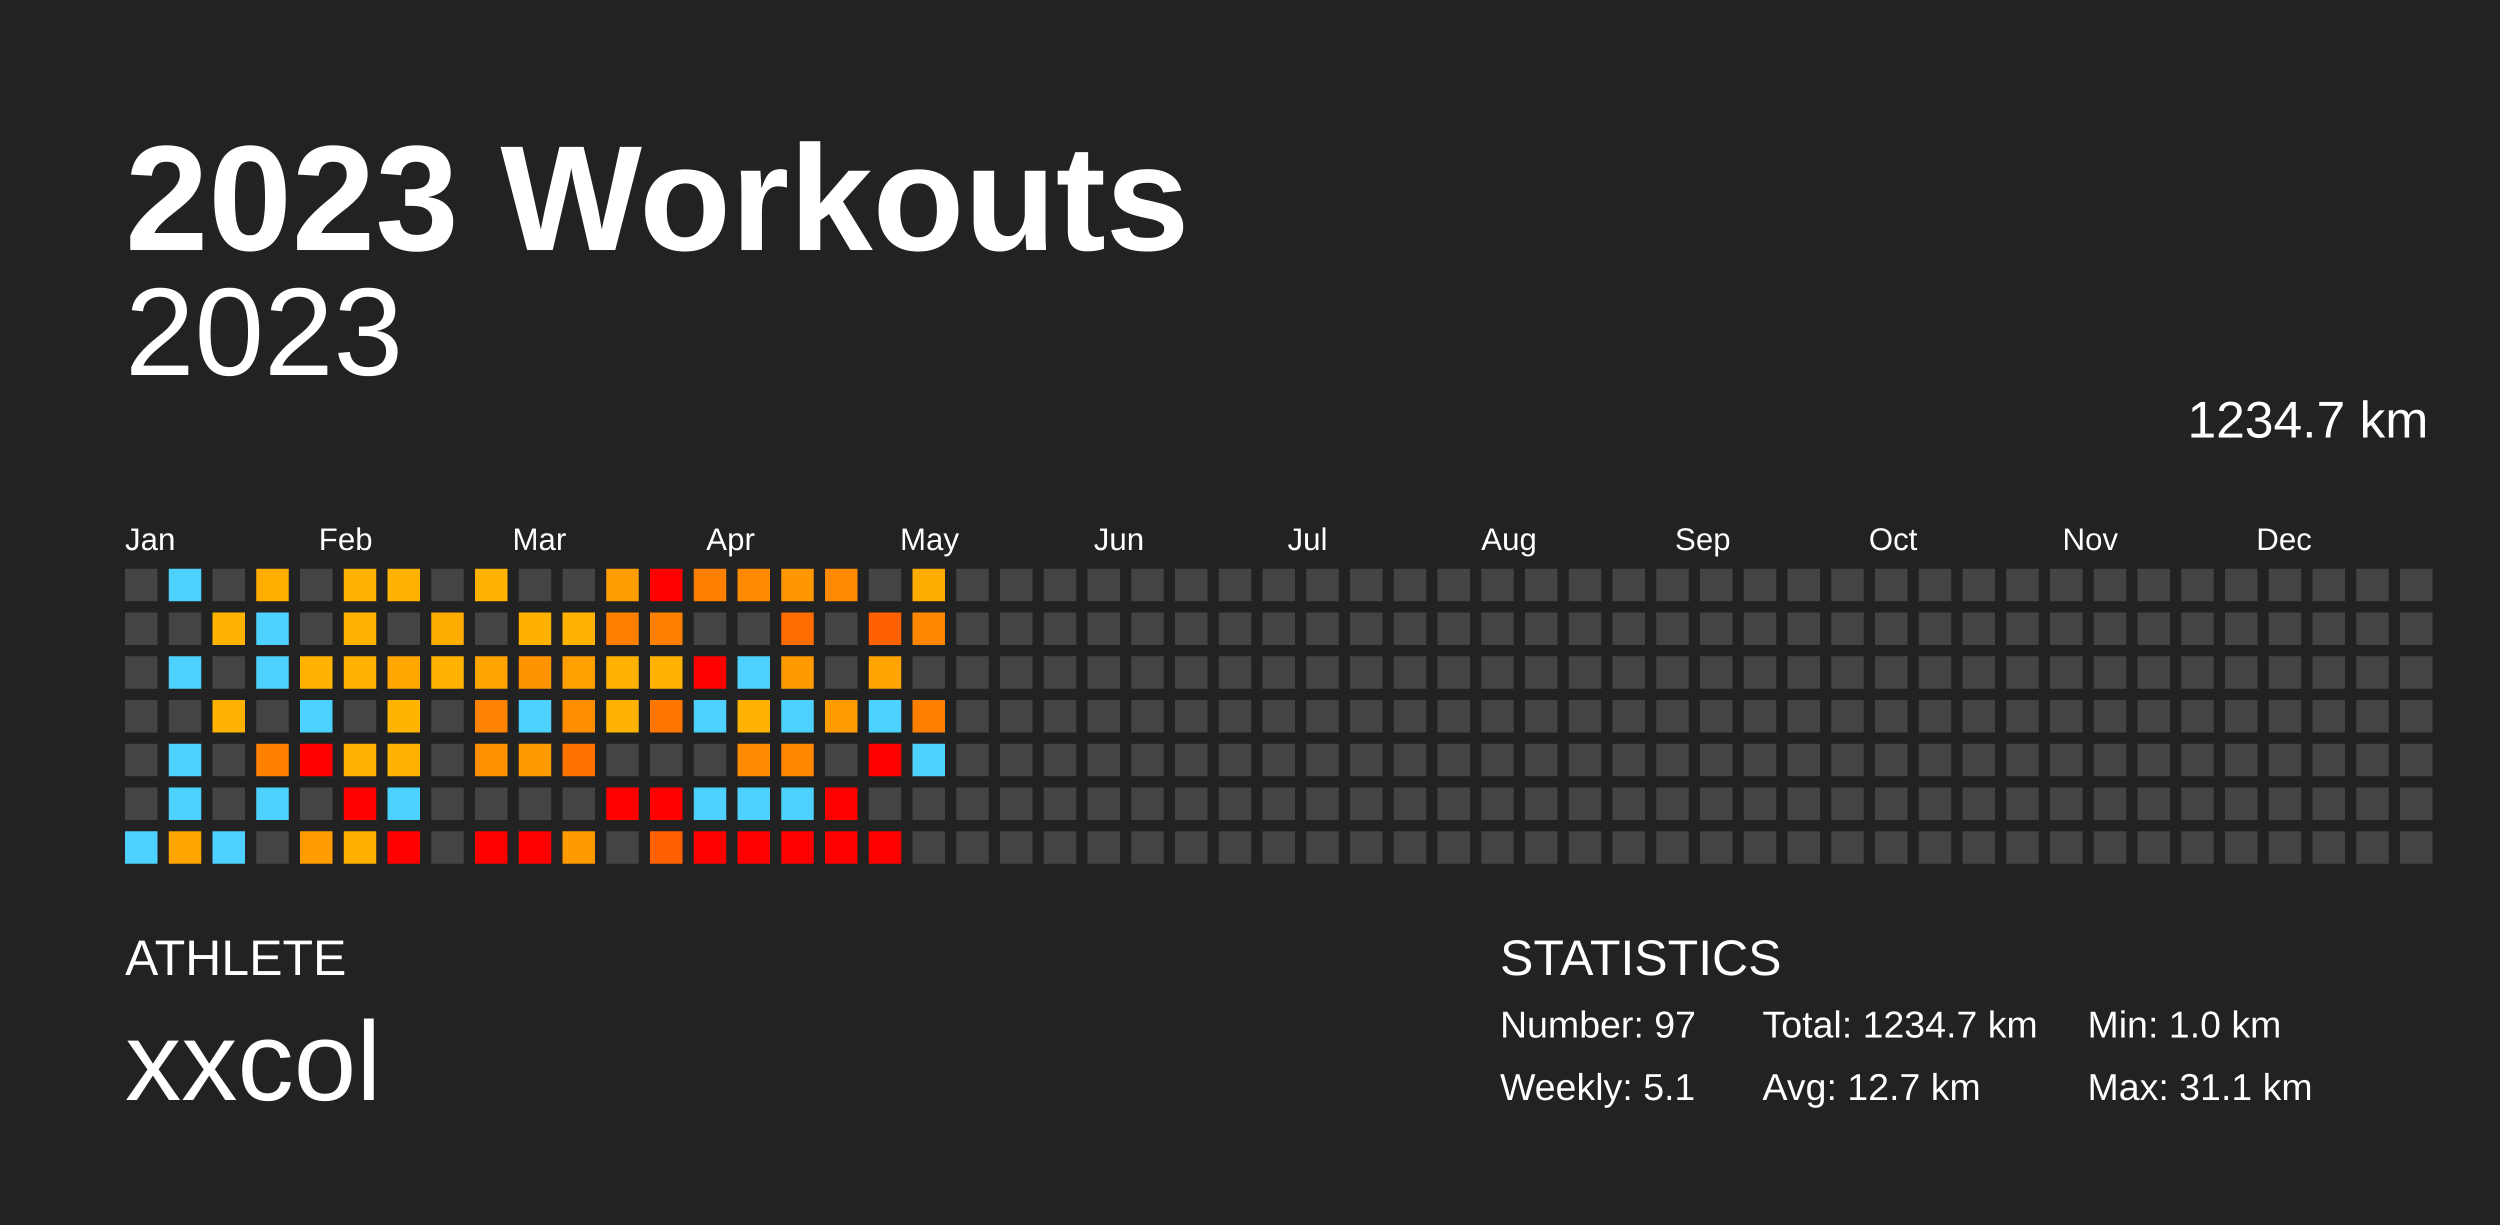
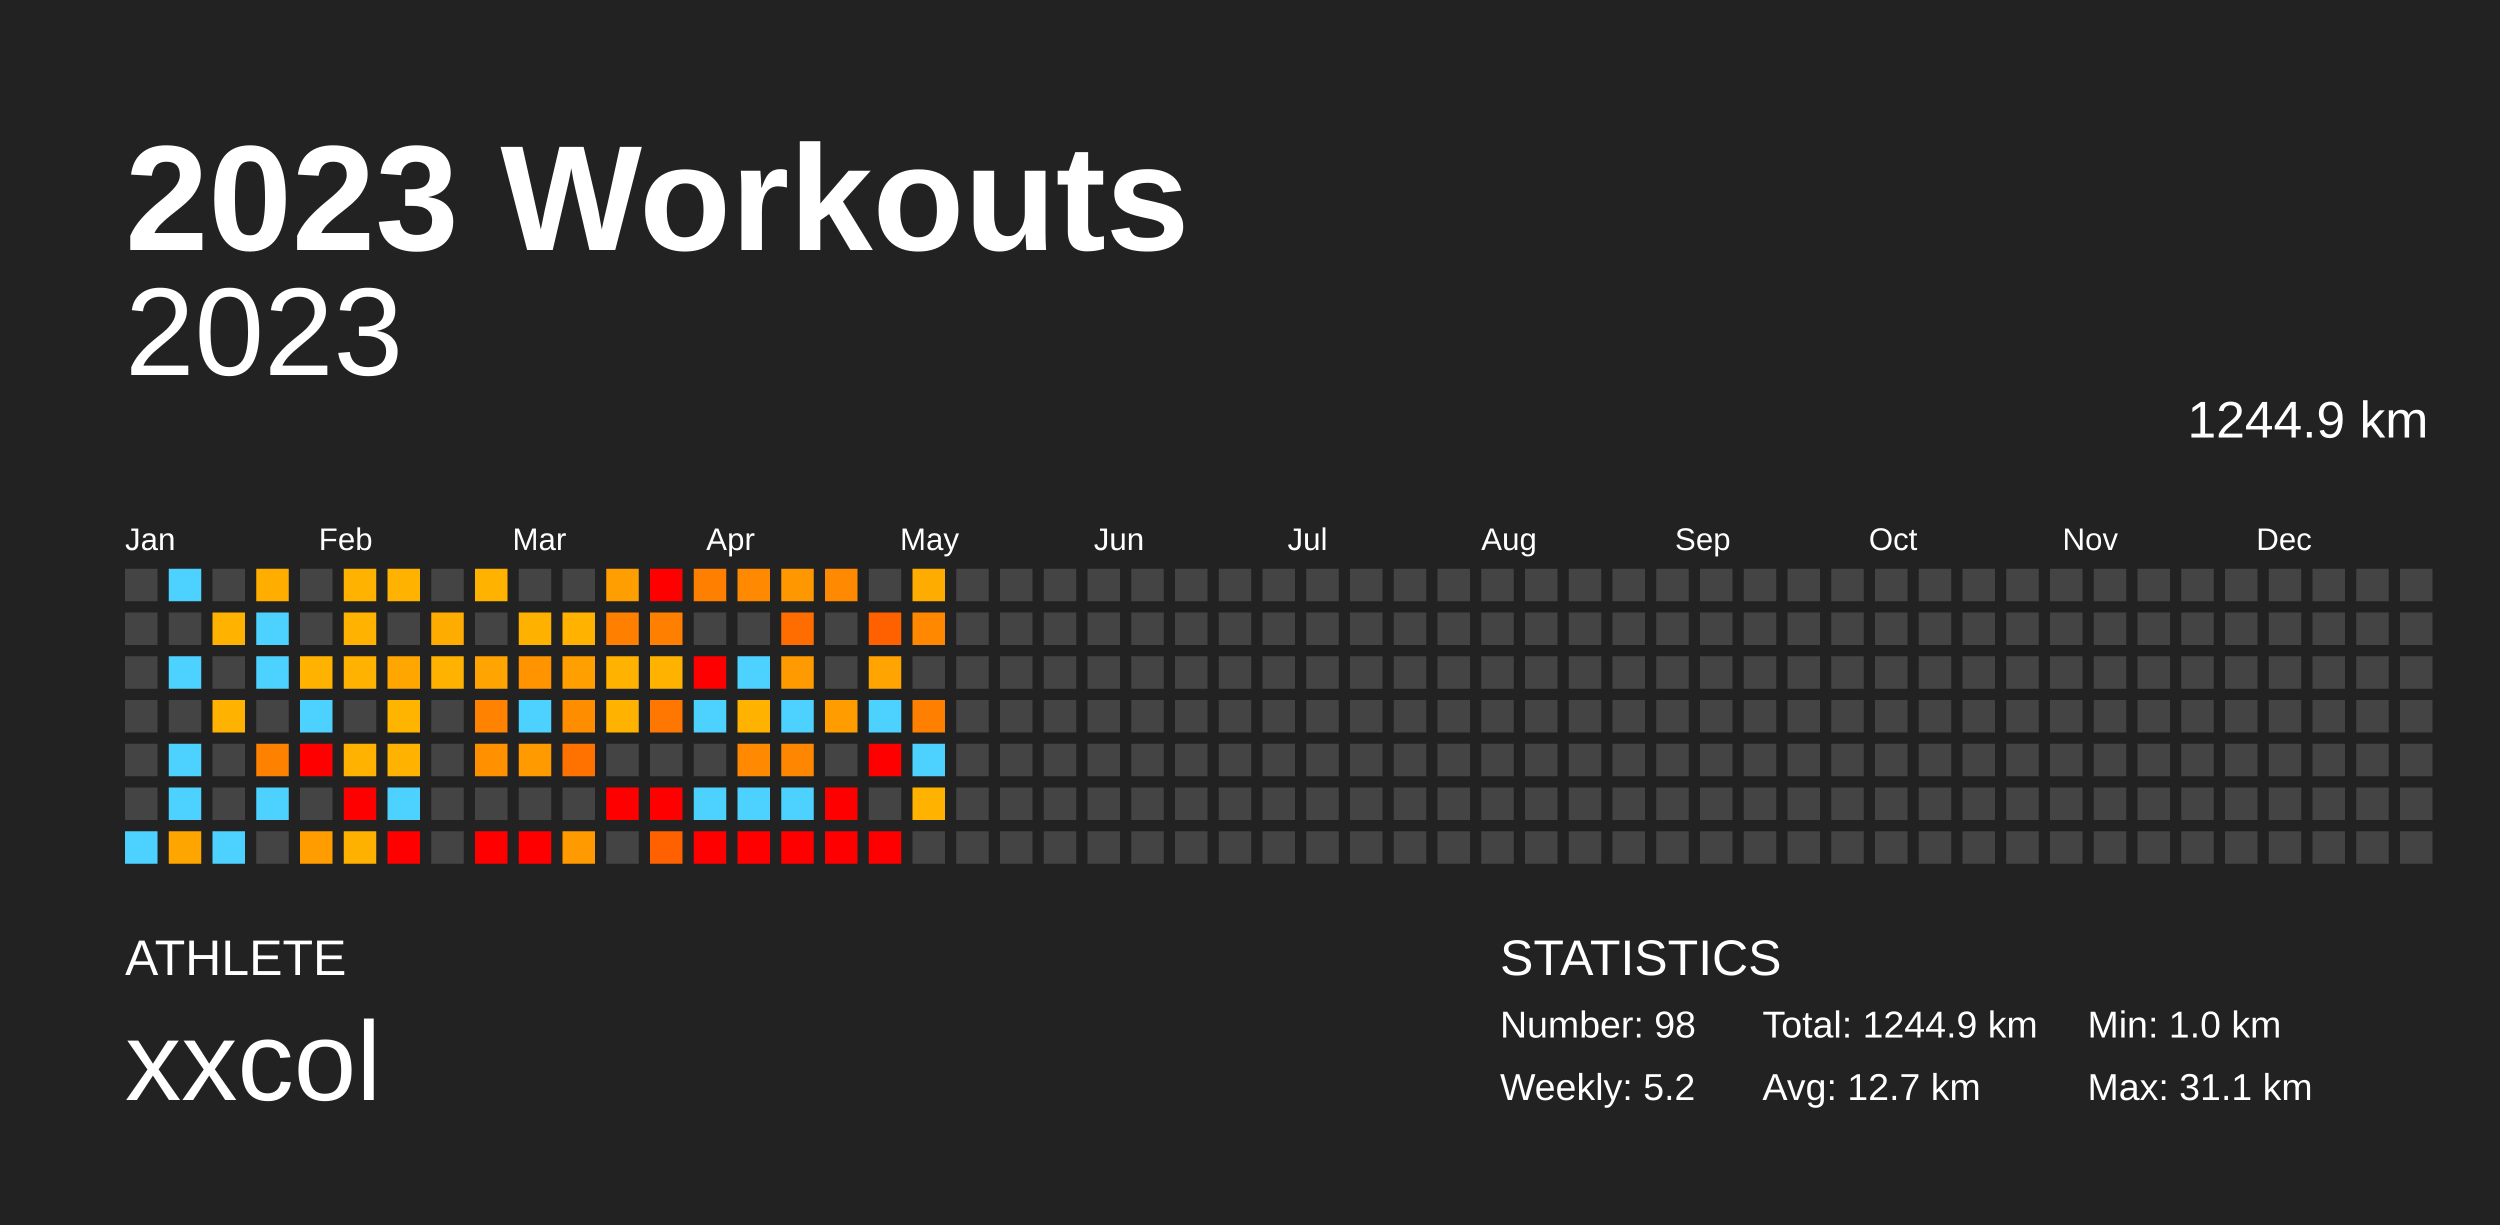
<svg xmlns="http://www.w3.org/2000/svg" baseProfile="full" height="98mm" version="1.1" viewBox="0,0,200,98" width="200mm">
  <defs />
  <rect fill="#222222" height="98" width="200" x="0" y="0" />
  <text fill="#FFFFFF" style="font-size:12px; font-family:Arial; font-weight:bold;" x="10" y="20">2023 Workouts</text>
  <text fill="#FFFFFF" style="font-size:4px; font-family:Arial" x="10" y="78">ATHLETE</text>
  <text fill="#FFFFFF" style="font-size:9px; font-family:Arial" x="10" y="88">xxcol</text>
  <text fill="#FFFFFF" style="font-size:4px; font-family:Arial" x="120" y="78">STATISTICS</text>
-   <text fill="#FFFFFF" style="font-size:3px; font-family:Arial" x="120" y="83">Number: 97</text>
-   <text fill="#FFFFFF" style="font-size:3px; font-family:Arial" x="120" y="88">Weekly: 5.1</text>
-   <text fill="#FFFFFF" style="font-size:3px; font-family:Arial" x="141" y="83">Total: 1234.7 km</text>
+   <text fill="#FFFFFF" style="font-size:3px; font-family:Arial" x="120" y="83">Number: 98</text>
+   <text fill="#FFFFFF" style="font-size:3px; font-family:Arial" x="120" y="88">Weekly: 5.2</text>
+   <text fill="#FFFFFF" style="font-size:3px; font-family:Arial" x="141" y="83">Total: 1244.9 km</text>
  <text fill="#FFFFFF" style="font-size:3px; font-family:Arial" x="141" y="88">Avg: 12.7 km</text>
  <text fill="#FFFFFF" style="font-size:3px; font-family:Arial" x="167" y="83">Min: 1.0 km</text>
  <text fill="#FFFFFF" style="font-size:3px; font-family:Arial" x="167" y="88">Max: 31.1 km</text>
  <text alignment-baseline="hanging" fill="#FFFFFF" style="font-size:10.0px; font-family:Arial;" x="10" y="30">2023</text>
-   <text alignment-baseline="hanging" fill="#FFFFFF" style="font-size:4.125px; font-family:Arial;" x="175" y="35">1234.7 km</text>
+   <text alignment-baseline="hanging" fill="#FFFFFF" style="font-size:4.125px; font-family:Arial;" x="175" y="35">1244.9 km</text>
  <text fill="#FFFFFF" style="font-size:2.5px; font-family:Arial" x="10.0" y="44">Jan</text>
  <text fill="#FFFFFF" style="font-size:2.5px; font-family:Arial" x="25.5" y="44">Feb</text>
  <text fill="#FFFFFF" style="font-size:2.5px; font-family:Arial" x="41.0" y="44">Mar</text>
  <text fill="#FFFFFF" style="font-size:2.5px; font-family:Arial" x="56.5" y="44">Apr</text>
  <text fill="#FFFFFF" style="font-size:2.5px; font-family:Arial" x="72.0" y="44">May</text>
  <text fill="#FFFFFF" style="font-size:2.5px; font-family:Arial" x="87.5" y="44">Jun</text>
  <text fill="#FFFFFF" style="font-size:2.5px; font-family:Arial" x="103.0" y="44">Jul</text>
  <text fill="#FFFFFF" style="font-size:2.5px; font-family:Arial" x="118.5" y="44">Aug</text>
  <text fill="#FFFFFF" style="font-size:2.5px; font-family:Arial" x="134.0" y="44">Sep</text>
  <text fill="#FFFFFF" style="font-size:2.5px; font-family:Arial" x="149.5" y="44">Oct</text>
  <text fill="#FFFFFF" style="font-size:2.5px; font-family:Arial" x="165.0" y="44">Nov</text>
  <text fill="#FFFFFF" style="font-size:2.5px; font-family:Arial" x="180.5" y="44">Dec</text>
  <rect fill="#444444" height="2.6" width="2.6" x="10.0" y="45.5" />
  <rect fill="#444444" height="2.6" width="2.6" x="10.0" y="49.0" />
  <rect fill="#444444" height="2.6" width="2.6" x="10.0" y="52.5" />
  <rect fill="#444444" height="2.6" width="2.6" x="10.0" y="56.0" />
  <rect fill="#444444" height="2.6" width="2.6" x="10.0" y="59.5" />
  <rect fill="#444444" height="2.6" width="2.6" x="10.0" y="63.0" />
  <rect fill="#4dd2ff" height="2.6" width="2.6" x="10.0" y="66.5" />
  <rect fill="#4dd2ff" height="2.6" width="2.6" x="13.5" y="45.5" />
  <rect fill="#444444" height="2.6" width="2.6" x="13.5" y="49.0" />
  <rect fill="#4dd2ff" height="2.6" width="2.6" x="13.5" y="52.5" />
  <rect fill="#444444" height="2.6" width="2.6" x="13.5" y="56.0" />
  <rect fill="#4dd2ff" height="2.6" width="2.6" x="13.5" y="59.5" />
  <rect fill="#4dd2ff" height="2.6" width="2.6" x="13.5" y="63.0" />
  <rect fill="#ffa500" height="2.6" width="2.6" x="13.5" y="66.5" />
  <rect fill="#444444" height="2.6" width="2.6" x="17.0" y="45.5" />
  <rect fill="#ffb300" height="2.6" width="2.6" x="17.0" y="49.0" />
  <rect fill="#444444" height="2.6" width="2.6" x="17.0" y="52.5" />
  <rect fill="#ffb300" height="2.6" width="2.6" x="17.0" y="56.0" />
  <rect fill="#444444" height="2.6" width="2.6" x="17.0" y="59.5" />
  <rect fill="#444444" height="2.6" width="2.6" x="17.0" y="63.0" />
  <rect fill="#4dd2ff" height="2.6" width="2.6" x="17.0" y="66.5" />
  <rect fill="#ffae00" height="2.6" width="2.6" x="20.5" y="45.5" />
  <rect fill="#4dd2ff" height="2.6" width="2.6" x="20.5" y="49.0" />
  <rect fill="#4dd2ff" height="2.6" width="2.6" x="20.5" y="52.5" />
  <rect fill="#444444" height="2.6" width="2.6" x="20.5" y="56.0" />
  <rect fill="#ff8100" height="2.6" width="2.6" x="20.5" y="59.5" />
  <rect fill="#4dd2ff" height="2.6" width="2.6" x="20.5" y="63.0" />
  <rect fill="#444444" height="2.6" width="2.6" x="20.5" y="66.5" />
  <rect fill="#444444" height="2.6" width="2.6" x="24.0" y="45.5" />
  <rect fill="#444444" height="2.6" width="2.6" x="24.0" y="49.0" />
  <rect fill="#ffb300" height="2.6" width="2.6" x="24.0" y="52.5" />
  <rect fill="#4dd2ff" height="2.6" width="2.6" x="24.0" y="56.0" />
  <rect fill="red" height="2.6" width="2.6" x="24.0" y="59.5" />
  <rect fill="#444444" height="2.6" width="2.6" x="24.0" y="63.0" />
  <rect fill="#ff9d00" height="2.6" width="2.6" x="24.0" y="66.5" />
  <rect fill="#ffb200" height="2.6" width="2.6" x="27.5" y="45.5" />
  <rect fill="#ffb200" height="2.6" width="2.6" x="27.5" y="49.0" />
  <rect fill="#ffb200" height="2.6" width="2.6" x="27.5" y="52.5" />
  <rect fill="#444444" height="2.6" width="2.6" x="27.5" y="56.0" />
  <rect fill="#ffb200" height="2.6" width="2.6" x="27.5" y="59.5" />
  <rect fill="red" height="2.6" width="2.6" x="27.5" y="63.0" />
  <rect fill="#ffb100" height="2.6" width="2.6" x="27.5" y="66.5" />
  <rect fill="#ffb300" height="2.6" width="2.6" x="31.0" y="45.5" />
  <rect fill="#444444" height="2.6" width="2.6" x="31.0" y="49.0" />
  <rect fill="#ffa600" height="2.6" width="2.6" x="31.0" y="52.5" />
  <rect fill="#ffb400" height="2.6" width="2.6" x="31.0" y="56.0" />
  <rect fill="#ffb200" height="2.6" width="2.6" x="31.0" y="59.5" />
  <rect fill="#4dd2ff" height="2.6" width="2.6" x="31.0" y="63.0" />
  <rect fill="red" height="2.6" width="2.6" x="31.0" y="66.5" />
  <rect fill="#444444" height="2.6" width="2.6" x="34.5" y="45.5" />
  <rect fill="#ffac00" height="2.6" width="2.6" x="34.5" y="49.0" />
  <rect fill="#ffb200" height="2.6" width="2.6" x="34.5" y="52.5" />
  <rect fill="#444444" height="2.6" width="2.6" x="34.5" y="56.0" />
  <rect fill="#444444" height="2.6" width="2.6" x="34.5" y="59.5" />
  <rect fill="#444444" height="2.6" width="2.6" x="34.5" y="63.0" />
  <rect fill="#444444" height="2.6" width="2.6" x="34.5" y="66.5" />
  <rect fill="#ffb200" height="2.6" width="2.6" x="38.0" y="45.5" />
  <rect fill="#444444" height="2.6" width="2.6" x="38.0" y="49.0" />
  <rect fill="#ffa400" height="2.6" width="2.6" x="38.0" y="52.5" />
  <rect fill="#ff8200" height="2.6" width="2.6" x="38.0" y="56.0" />
  <rect fill="#ff9100" height="2.6" width="2.6" x="38.0" y="59.5" />
  <rect fill="#444444" height="2.6" width="2.6" x="38.0" y="63.0" />
  <rect fill="red" height="2.6" width="2.6" x="38.0" y="66.5" />
  <rect fill="#444444" height="2.6" width="2.6" x="41.5" y="45.5" />
  <rect fill="#ffb100" height="2.6" width="2.6" x="41.5" y="49.0" />
  <rect fill="#ff9300" height="2.6" width="2.6" x="41.5" y="52.5" />
  <rect fill="#4dd2ff" height="2.6" width="2.6" x="41.5" y="56.0" />
  <rect fill="#ff9a00" height="2.6" width="2.6" x="41.5" y="59.5" />
  <rect fill="#444444" height="2.6" width="2.6" x="41.5" y="63.0" />
  <rect fill="red" height="2.6" width="2.6" x="41.5" y="66.5" />
  <rect fill="#444444" height="2.6" width="2.6" x="45.0" y="45.5" />
  <rect fill="#ffb300" height="2.6" width="2.6" x="45.0" y="49.0" />
  <rect fill="#ffa000" height="2.6" width="2.6" x="45.0" y="52.5" />
  <rect fill="#ff8d00" height="2.6" width="2.6" x="45.0" y="56.0" />
  <rect fill="#ff7200" height="2.6" width="2.6" x="45.0" y="59.5" />
  <rect fill="#444444" height="2.6" width="2.6" x="45.0" y="63.0" />
  <rect fill="#ff9a00" height="2.6" width="2.6" x="45.0" y="66.5" />
  <rect fill="#ff9e00" height="2.6" width="2.6" x="48.5" y="45.5" />
  <rect fill="#ff8000" height="2.6" width="2.6" x="48.5" y="49.0" />
  <rect fill="#ffb200" height="2.6" width="2.6" x="48.5" y="52.5" />
  <rect fill="#ffb200" height="2.6" width="2.6" x="48.5" y="56.0" />
  <rect fill="#444444" height="2.6" width="2.6" x="48.5" y="59.5" />
  <rect fill="red" height="2.6" width="2.6" x="48.5" y="63.0" />
  <rect fill="#444444" height="2.6" width="2.6" x="48.5" y="66.5" />
  <rect fill="red" height="2.6" width="2.6" x="52.0" y="45.5" />
  <rect fill="#ff7f00" height="2.6" width="2.6" x="52.0" y="49.0" />
  <rect fill="#ffb300" height="2.6" width="2.6" x="52.0" y="52.5" />
  <rect fill="#ff7700" height="2.6" width="2.6" x="52.0" y="56.0" />
  <rect fill="#444444" height="2.6" width="2.6" x="52.0" y="59.5" />
  <rect fill="red" height="2.6" width="2.6" x="52.0" y="63.0" />
  <rect fill="#ff6000" height="2.6" width="2.6" x="52.0" y="66.5" />
  <rect fill="#ff8000" height="2.6" width="2.6" x="55.5" y="45.5" />
  <rect fill="#444444" height="2.6" width="2.6" x="55.5" y="49.0" />
  <rect fill="red" height="2.6" width="2.6" x="55.5" y="52.5" />
  <rect fill="#4dd2ff" height="2.6" width="2.6" x="55.5" y="56.0" />
  <rect fill="#444444" height="2.6" width="2.6" x="55.5" y="59.5" />
  <rect fill="#4dd2ff" height="2.6" width="2.6" x="55.5" y="63.0" />
  <rect fill="red" height="2.6" width="2.6" x="55.5" y="66.5" />
  <rect fill="#ff8900" height="2.6" width="2.6" x="59.0" y="45.5" />
  <rect fill="#444444" height="2.6" width="2.6" x="59.0" y="49.0" />
  <rect fill="#4dd2ff" height="2.6" width="2.6" x="59.0" y="52.5" />
  <rect fill="#ffb300" height="2.6" width="2.6" x="59.0" y="56.0" />
  <rect fill="#ff8900" height="2.6" width="2.6" x="59.0" y="59.5" />
  <rect fill="#4dd2ff" height="2.6" width="2.6" x="59.0" y="63.0" />
  <rect fill="red" height="2.6" width="2.6" x="59.0" y="66.5" />
  <rect fill="#ff9700" height="2.6" width="2.6" x="62.5" y="45.5" />
  <rect fill="#ff6d00" height="2.6" width="2.6" x="62.5" y="49.0" />
  <rect fill="#ff9a00" height="2.6" width="2.6" x="62.5" y="52.5" />
  <rect fill="#4dd2ff" height="2.6" width="2.6" x="62.5" y="56.0" />
  <rect fill="#ff8600" height="2.6" width="2.6" x="62.5" y="59.5" />
  <rect fill="#4dd2ff" height="2.6" width="2.6" x="62.5" y="63.0" />
  <rect fill="red" height="2.6" width="2.6" x="62.5" y="66.5" />
  <rect fill="#ff8900" height="2.6" width="2.6" x="66.0" y="45.5" />
  <rect fill="#444444" height="2.6" width="2.6" x="66.0" y="49.0" />
  <rect fill="#444444" height="2.6" width="2.6" x="66.0" y="52.5" />
  <rect fill="#ff9c00" height="2.6" width="2.6" x="66.0" y="56.0" />
  <rect fill="#444444" height="2.6" width="2.6" x="66.0" y="59.5" />
  <rect fill="red" height="2.6" width="2.6" x="66.0" y="63.0" />
  <rect fill="red" height="2.6" width="2.6" x="66.0" y="66.5" />
  <rect fill="#444444" height="2.6" width="2.6" x="69.5" y="45.5" />
  <rect fill="#ff6000" height="2.6" width="2.6" x="69.5" y="49.0" />
  <rect fill="#ffa400" height="2.6" width="2.6" x="69.5" y="52.5" />
  <rect fill="#4dd2ff" height="2.6" width="2.6" x="69.5" y="56.0" />
  <rect fill="red" height="2.6" width="2.6" x="69.5" y="59.5" />
  <rect fill="#444444" height="2.6" width="2.6" x="69.5" y="63.0" />
  <rect fill="red" height="2.6" width="2.6" x="69.5" y="66.5" />
  <rect fill="#ffac00" height="2.6" width="2.6" x="73.0" y="45.5" />
  <rect fill="#ff8800" height="2.6" width="2.6" x="73.0" y="49.0" />
  <rect fill="#444444" height="2.6" width="2.6" x="73.0" y="52.5" />
  <rect fill="#ff8000" height="2.6" width="2.6" x="73.0" y="56.0" />
  <rect fill="#4dd2ff" height="2.6" width="2.6" x="73.0" y="59.5" />
-   <rect fill="#444444" height="2.6" width="2.6" x="73.0" y="63.0" />
+   <rect fill="#ffb300" height="2.6" width="2.6" x="73.0" y="63.0" />
  <rect fill="#444444" height="2.6" width="2.6" x="73.0" y="66.5" />
  <rect fill="#444444" height="2.6" width="2.6" x="76.5" y="45.5" />
  <rect fill="#444444" height="2.6" width="2.6" x="76.5" y="49.0" />
  <rect fill="#444444" height="2.6" width="2.6" x="76.5" y="52.5" />
  <rect fill="#444444" height="2.6" width="2.6" x="76.5" y="56.0" />
  <rect fill="#444444" height="2.6" width="2.6" x="76.5" y="59.5" />
  <rect fill="#444444" height="2.6" width="2.6" x="76.5" y="63.0" />
  <rect fill="#444444" height="2.6" width="2.6" x="76.5" y="66.5" />
  <rect fill="#444444" height="2.6" width="2.6" x="80.0" y="45.5" />
  <rect fill="#444444" height="2.6" width="2.6" x="80.0" y="49.0" />
  <rect fill="#444444" height="2.6" width="2.6" x="80.0" y="52.5" />
  <rect fill="#444444" height="2.6" width="2.6" x="80.0" y="56.0" />
  <rect fill="#444444" height="2.6" width="2.6" x="80.0" y="59.5" />
  <rect fill="#444444" height="2.6" width="2.6" x="80.0" y="63.0" />
  <rect fill="#444444" height="2.6" width="2.6" x="80.0" y="66.5" />
  <rect fill="#444444" height="2.6" width="2.6" x="83.5" y="45.5" />
  <rect fill="#444444" height="2.6" width="2.6" x="83.5" y="49.0" />
  <rect fill="#444444" height="2.6" width="2.6" x="83.5" y="52.5" />
  <rect fill="#444444" height="2.6" width="2.6" x="83.5" y="56.0" />
  <rect fill="#444444" height="2.6" width="2.6" x="83.5" y="59.5" />
  <rect fill="#444444" height="2.6" width="2.6" x="83.5" y="63.0" />
  <rect fill="#444444" height="2.6" width="2.6" x="83.5" y="66.5" />
  <rect fill="#444444" height="2.6" width="2.6" x="87.0" y="45.5" />
  <rect fill="#444444" height="2.6" width="2.6" x="87.0" y="49.0" />
  <rect fill="#444444" height="2.6" width="2.6" x="87.0" y="52.5" />
  <rect fill="#444444" height="2.6" width="2.6" x="87.0" y="56.0" />
  <rect fill="#444444" height="2.6" width="2.6" x="87.0" y="59.5" />
  <rect fill="#444444" height="2.6" width="2.6" x="87.0" y="63.0" />
  <rect fill="#444444" height="2.6" width="2.6" x="87.0" y="66.5" />
  <rect fill="#444444" height="2.6" width="2.6" x="90.5" y="45.5" />
  <rect fill="#444444" height="2.6" width="2.6" x="90.5" y="49.0" />
  <rect fill="#444444" height="2.6" width="2.6" x="90.5" y="52.5" />
  <rect fill="#444444" height="2.6" width="2.6" x="90.5" y="56.0" />
  <rect fill="#444444" height="2.6" width="2.6" x="90.5" y="59.5" />
  <rect fill="#444444" height="2.6" width="2.6" x="90.5" y="63.0" />
  <rect fill="#444444" height="2.6" width="2.6" x="90.5" y="66.5" />
  <rect fill="#444444" height="2.6" width="2.6" x="94.0" y="45.5" />
  <rect fill="#444444" height="2.6" width="2.6" x="94.0" y="49.0" />
  <rect fill="#444444" height="2.6" width="2.6" x="94.0" y="52.5" />
  <rect fill="#444444" height="2.6" width="2.6" x="94.0" y="56.0" />
  <rect fill="#444444" height="2.6" width="2.6" x="94.0" y="59.5" />
  <rect fill="#444444" height="2.6" width="2.6" x="94.0" y="63.0" />
  <rect fill="#444444" height="2.6" width="2.6" x="94.0" y="66.5" />
  <rect fill="#444444" height="2.6" width="2.6" x="97.5" y="45.5" />
  <rect fill="#444444" height="2.6" width="2.6" x="97.5" y="49.0" />
  <rect fill="#444444" height="2.6" width="2.6" x="97.5" y="52.5" />
  <rect fill="#444444" height="2.6" width="2.6" x="97.5" y="56.0" />
  <rect fill="#444444" height="2.6" width="2.6" x="97.5" y="59.5" />
  <rect fill="#444444" height="2.6" width="2.6" x="97.5" y="63.0" />
  <rect fill="#444444" height="2.6" width="2.6" x="97.5" y="66.5" />
  <rect fill="#444444" height="2.6" width="2.6" x="101.0" y="45.5" />
  <rect fill="#444444" height="2.6" width="2.6" x="101.0" y="49.0" />
  <rect fill="#444444" height="2.6" width="2.6" x="101.0" y="52.5" />
  <rect fill="#444444" height="2.6" width="2.6" x="101.0" y="56.0" />
  <rect fill="#444444" height="2.6" width="2.6" x="101.0" y="59.5" />
  <rect fill="#444444" height="2.6" width="2.6" x="101.0" y="63.0" />
  <rect fill="#444444" height="2.6" width="2.6" x="101.0" y="66.5" />
  <rect fill="#444444" height="2.6" width="2.6" x="104.5" y="45.5" />
  <rect fill="#444444" height="2.6" width="2.6" x="104.5" y="49.0" />
  <rect fill="#444444" height="2.6" width="2.6" x="104.5" y="52.5" />
  <rect fill="#444444" height="2.6" width="2.6" x="104.5" y="56.0" />
  <rect fill="#444444" height="2.6" width="2.6" x="104.5" y="59.5" />
  <rect fill="#444444" height="2.6" width="2.6" x="104.5" y="63.0" />
  <rect fill="#444444" height="2.6" width="2.6" x="104.5" y="66.5" />
  <rect fill="#444444" height="2.6" width="2.6" x="108.0" y="45.5" />
  <rect fill="#444444" height="2.6" width="2.6" x="108.0" y="49.0" />
  <rect fill="#444444" height="2.6" width="2.6" x="108.0" y="52.5" />
  <rect fill="#444444" height="2.6" width="2.6" x="108.0" y="56.0" />
  <rect fill="#444444" height="2.6" width="2.6" x="108.0" y="59.5" />
  <rect fill="#444444" height="2.6" width="2.6" x="108.0" y="63.0" />
  <rect fill="#444444" height="2.6" width="2.6" x="108.0" y="66.5" />
  <rect fill="#444444" height="2.6" width="2.6" x="111.5" y="45.5" />
  <rect fill="#444444" height="2.6" width="2.6" x="111.5" y="49.0" />
  <rect fill="#444444" height="2.6" width="2.6" x="111.5" y="52.5" />
  <rect fill="#444444" height="2.6" width="2.6" x="111.5" y="56.0" />
  <rect fill="#444444" height="2.6" width="2.6" x="111.5" y="59.5" />
  <rect fill="#444444" height="2.6" width="2.6" x="111.5" y="63.0" />
  <rect fill="#444444" height="2.6" width="2.6" x="111.5" y="66.5" />
  <rect fill="#444444" height="2.6" width="2.6" x="115.0" y="45.5" />
  <rect fill="#444444" height="2.6" width="2.6" x="115.0" y="49.0" />
  <rect fill="#444444" height="2.6" width="2.6" x="115.0" y="52.5" />
  <rect fill="#444444" height="2.6" width="2.6" x="115.0" y="56.0" />
  <rect fill="#444444" height="2.6" width="2.6" x="115.0" y="59.5" />
  <rect fill="#444444" height="2.6" width="2.6" x="115.0" y="63.0" />
  <rect fill="#444444" height="2.6" width="2.6" x="115.0" y="66.5" />
  <rect fill="#444444" height="2.6" width="2.6" x="118.5" y="45.5" />
  <rect fill="#444444" height="2.6" width="2.6" x="118.5" y="49.0" />
  <rect fill="#444444" height="2.6" width="2.6" x="118.5" y="52.5" />
  <rect fill="#444444" height="2.6" width="2.6" x="118.5" y="56.0" />
  <rect fill="#444444" height="2.6" width="2.6" x="118.5" y="59.5" />
  <rect fill="#444444" height="2.6" width="2.6" x="118.5" y="63.0" />
  <rect fill="#444444" height="2.6" width="2.6" x="118.5" y="66.5" />
  <rect fill="#444444" height="2.6" width="2.6" x="122.0" y="45.5" />
  <rect fill="#444444" height="2.6" width="2.6" x="122.0" y="49.0" />
  <rect fill="#444444" height="2.6" width="2.6" x="122.0" y="52.5" />
  <rect fill="#444444" height="2.6" width="2.6" x="122.0" y="56.0" />
  <rect fill="#444444" height="2.6" width="2.6" x="122.0" y="59.5" />
  <rect fill="#444444" height="2.6" width="2.6" x="122.0" y="63.0" />
  <rect fill="#444444" height="2.6" width="2.6" x="122.0" y="66.5" />
  <rect fill="#444444" height="2.6" width="2.6" x="125.5" y="45.5" />
  <rect fill="#444444" height="2.6" width="2.6" x="125.5" y="49.0" />
  <rect fill="#444444" height="2.6" width="2.6" x="125.5" y="52.5" />
  <rect fill="#444444" height="2.6" width="2.6" x="125.5" y="56.0" />
  <rect fill="#444444" height="2.6" width="2.6" x="125.5" y="59.5" />
  <rect fill="#444444" height="2.6" width="2.6" x="125.5" y="63.0" />
  <rect fill="#444444" height="2.6" width="2.6" x="125.5" y="66.5" />
  <rect fill="#444444" height="2.6" width="2.6" x="129.0" y="45.5" />
  <rect fill="#444444" height="2.6" width="2.6" x="129.0" y="49.0" />
  <rect fill="#444444" height="2.6" width="2.6" x="129.0" y="52.5" />
  <rect fill="#444444" height="2.6" width="2.6" x="129.0" y="56.0" />
  <rect fill="#444444" height="2.6" width="2.6" x="129.0" y="59.5" />
  <rect fill="#444444" height="2.6" width="2.6" x="129.0" y="63.0" />
  <rect fill="#444444" height="2.6" width="2.6" x="129.0" y="66.5" />
  <rect fill="#444444" height="2.6" width="2.6" x="132.5" y="45.5" />
  <rect fill="#444444" height="2.6" width="2.6" x="132.5" y="49.0" />
  <rect fill="#444444" height="2.6" width="2.6" x="132.5" y="52.5" />
  <rect fill="#444444" height="2.6" width="2.6" x="132.5" y="56.0" />
  <rect fill="#444444" height="2.6" width="2.6" x="132.5" y="59.5" />
  <rect fill="#444444" height="2.6" width="2.6" x="132.5" y="63.0" />
  <rect fill="#444444" height="2.6" width="2.6" x="132.5" y="66.5" />
  <rect fill="#444444" height="2.6" width="2.6" x="136.0" y="45.5" />
  <rect fill="#444444" height="2.6" width="2.6" x="136.0" y="49.0" />
  <rect fill="#444444" height="2.6" width="2.6" x="136.0" y="52.5" />
  <rect fill="#444444" height="2.6" width="2.6" x="136.0" y="56.0" />
  <rect fill="#444444" height="2.6" width="2.6" x="136.0" y="59.5" />
  <rect fill="#444444" height="2.6" width="2.6" x="136.0" y="63.0" />
  <rect fill="#444444" height="2.6" width="2.6" x="136.0" y="66.5" />
  <rect fill="#444444" height="2.6" width="2.6" x="139.5" y="45.5" />
  <rect fill="#444444" height="2.6" width="2.6" x="139.5" y="49.0" />
  <rect fill="#444444" height="2.6" width="2.6" x="139.5" y="52.5" />
  <rect fill="#444444" height="2.6" width="2.6" x="139.5" y="56.0" />
  <rect fill="#444444" height="2.6" width="2.6" x="139.5" y="59.5" />
  <rect fill="#444444" height="2.6" width="2.6" x="139.5" y="63.0" />
  <rect fill="#444444" height="2.6" width="2.6" x="139.5" y="66.5" />
  <rect fill="#444444" height="2.6" width="2.6" x="143.0" y="45.5" />
  <rect fill="#444444" height="2.6" width="2.6" x="143.0" y="49.0" />
  <rect fill="#444444" height="2.6" width="2.6" x="143.0" y="52.5" />
  <rect fill="#444444" height="2.6" width="2.6" x="143.0" y="56.0" />
  <rect fill="#444444" height="2.6" width="2.6" x="143.0" y="59.5" />
  <rect fill="#444444" height="2.6" width="2.6" x="143.0" y="63.0" />
  <rect fill="#444444" height="2.6" width="2.6" x="143.0" y="66.5" />
  <rect fill="#444444" height="2.6" width="2.6" x="146.5" y="45.5" />
  <rect fill="#444444" height="2.6" width="2.6" x="146.5" y="49.0" />
  <rect fill="#444444" height="2.6" width="2.6" x="146.5" y="52.5" />
  <rect fill="#444444" height="2.6" width="2.6" x="146.5" y="56.0" />
  <rect fill="#444444" height="2.6" width="2.6" x="146.5" y="59.5" />
  <rect fill="#444444" height="2.6" width="2.6" x="146.5" y="63.0" />
  <rect fill="#444444" height="2.6" width="2.6" x="146.5" y="66.5" />
  <rect fill="#444444" height="2.6" width="2.6" x="150.0" y="45.5" />
  <rect fill="#444444" height="2.6" width="2.6" x="150.0" y="49.0" />
  <rect fill="#444444" height="2.6" width="2.6" x="150.0" y="52.5" />
  <rect fill="#444444" height="2.6" width="2.6" x="150.0" y="56.0" />
  <rect fill="#444444" height="2.6" width="2.6" x="150.0" y="59.5" />
  <rect fill="#444444" height="2.6" width="2.6" x="150.0" y="63.0" />
  <rect fill="#444444" height="2.6" width="2.6" x="150.0" y="66.5" />
  <rect fill="#444444" height="2.6" width="2.6" x="153.5" y="45.5" />
  <rect fill="#444444" height="2.6" width="2.6" x="153.5" y="49.0" />
  <rect fill="#444444" height="2.6" width="2.6" x="153.5" y="52.5" />
  <rect fill="#444444" height="2.6" width="2.6" x="153.5" y="56.0" />
  <rect fill="#444444" height="2.6" width="2.6" x="153.5" y="59.5" />
  <rect fill="#444444" height="2.6" width="2.6" x="153.5" y="63.0" />
  <rect fill="#444444" height="2.6" width="2.6" x="153.5" y="66.5" />
  <rect fill="#444444" height="2.6" width="2.6" x="157.0" y="45.5" />
  <rect fill="#444444" height="2.6" width="2.6" x="157.0" y="49.0" />
  <rect fill="#444444" height="2.6" width="2.6" x="157.0" y="52.5" />
  <rect fill="#444444" height="2.6" width="2.6" x="157.0" y="56.0" />
  <rect fill="#444444" height="2.6" width="2.6" x="157.0" y="59.5" />
  <rect fill="#444444" height="2.6" width="2.6" x="157.0" y="63.0" />
  <rect fill="#444444" height="2.6" width="2.6" x="157.0" y="66.5" />
  <rect fill="#444444" height="2.6" width="2.6" x="160.5" y="45.5" />
  <rect fill="#444444" height="2.6" width="2.6" x="160.5" y="49.0" />
  <rect fill="#444444" height="2.6" width="2.6" x="160.5" y="52.5" />
  <rect fill="#444444" height="2.6" width="2.6" x="160.5" y="56.0" />
  <rect fill="#444444" height="2.6" width="2.6" x="160.5" y="59.5" />
  <rect fill="#444444" height="2.6" width="2.6" x="160.5" y="63.0" />
  <rect fill="#444444" height="2.6" width="2.6" x="160.5" y="66.5" />
  <rect fill="#444444" height="2.6" width="2.6" x="164.0" y="45.5" />
  <rect fill="#444444" height="2.6" width="2.6" x="164.0" y="49.0" />
  <rect fill="#444444" height="2.6" width="2.6" x="164.0" y="52.5" />
  <rect fill="#444444" height="2.6" width="2.6" x="164.0" y="56.0" />
  <rect fill="#444444" height="2.6" width="2.6" x="164.0" y="59.5" />
  <rect fill="#444444" height="2.6" width="2.6" x="164.0" y="63.0" />
  <rect fill="#444444" height="2.6" width="2.6" x="164.0" y="66.5" />
  <rect fill="#444444" height="2.6" width="2.6" x="167.5" y="45.5" />
  <rect fill="#444444" height="2.6" width="2.6" x="167.5" y="49.0" />
  <rect fill="#444444" height="2.6" width="2.6" x="167.5" y="52.5" />
  <rect fill="#444444" height="2.6" width="2.6" x="167.5" y="56.0" />
  <rect fill="#444444" height="2.6" width="2.6" x="167.5" y="59.5" />
  <rect fill="#444444" height="2.6" width="2.6" x="167.5" y="63.0" />
  <rect fill="#444444" height="2.6" width="2.6" x="167.5" y="66.5" />
  <rect fill="#444444" height="2.6" width="2.6" x="171.0" y="45.5" />
  <rect fill="#444444" height="2.6" width="2.6" x="171.0" y="49.0" />
  <rect fill="#444444" height="2.6" width="2.6" x="171.0" y="52.5" />
  <rect fill="#444444" height="2.6" width="2.6" x="171.0" y="56.0" />
  <rect fill="#444444" height="2.6" width="2.6" x="171.0" y="59.5" />
  <rect fill="#444444" height="2.6" width="2.6" x="171.0" y="63.0" />
  <rect fill="#444444" height="2.6" width="2.6" x="171.0" y="66.5" />
  <rect fill="#444444" height="2.6" width="2.6" x="174.5" y="45.5" />
  <rect fill="#444444" height="2.6" width="2.6" x="174.5" y="49.0" />
  <rect fill="#444444" height="2.6" width="2.6" x="174.5" y="52.5" />
  <rect fill="#444444" height="2.6" width="2.6" x="174.5" y="56.0" />
  <rect fill="#444444" height="2.6" width="2.6" x="174.5" y="59.5" />
  <rect fill="#444444" height="2.6" width="2.6" x="174.5" y="63.0" />
  <rect fill="#444444" height="2.6" width="2.6" x="174.5" y="66.5" />
  <rect fill="#444444" height="2.6" width="2.6" x="178.0" y="45.5" />
  <rect fill="#444444" height="2.6" width="2.6" x="178.0" y="49.0" />
  <rect fill="#444444" height="2.6" width="2.6" x="178.0" y="52.5" />
  <rect fill="#444444" height="2.6" width="2.6" x="178.0" y="56.0" />
  <rect fill="#444444" height="2.6" width="2.6" x="178.0" y="59.5" />
  <rect fill="#444444" height="2.6" width="2.6" x="178.0" y="63.0" />
  <rect fill="#444444" height="2.6" width="2.6" x="178.0" y="66.5" />
  <rect fill="#444444" height="2.6" width="2.6" x="181.5" y="45.5" />
  <rect fill="#444444" height="2.6" width="2.6" x="181.5" y="49.0" />
  <rect fill="#444444" height="2.6" width="2.6" x="181.5" y="52.5" />
  <rect fill="#444444" height="2.6" width="2.6" x="181.5" y="56.0" />
  <rect fill="#444444" height="2.6" width="2.6" x="181.5" y="59.5" />
  <rect fill="#444444" height="2.6" width="2.6" x="181.5" y="63.0" />
  <rect fill="#444444" height="2.6" width="2.6" x="181.5" y="66.5" />
  <rect fill="#444444" height="2.6" width="2.6" x="185.0" y="45.5" />
  <rect fill="#444444" height="2.6" width="2.6" x="185.0" y="49.0" />
  <rect fill="#444444" height="2.6" width="2.6" x="185.0" y="52.5" />
  <rect fill="#444444" height="2.6" width="2.6" x="185.0" y="56.0" />
  <rect fill="#444444" height="2.6" width="2.6" x="185.0" y="59.5" />
  <rect fill="#444444" height="2.6" width="2.6" x="185.0" y="63.0" />
  <rect fill="#444444" height="2.6" width="2.6" x="185.0" y="66.5" />
  <rect fill="#444444" height="2.6" width="2.6" x="188.5" y="45.5" />
  <rect fill="#444444" height="2.6" width="2.6" x="188.5" y="49.0" />
  <rect fill="#444444" height="2.6" width="2.6" x="188.5" y="52.5" />
  <rect fill="#444444" height="2.6" width="2.6" x="188.5" y="56.0" />
  <rect fill="#444444" height="2.6" width="2.6" x="188.5" y="59.5" />
  <rect fill="#444444" height="2.6" width="2.6" x="188.5" y="63.0" />
  <rect fill="#444444" height="2.6" width="2.6" x="188.5" y="66.5" />
  <rect fill="#444444" height="2.6" width="2.6" x="192.0" y="45.5" />
  <rect fill="#444444" height="2.6" width="2.6" x="192.0" y="49.0" />
  <rect fill="#444444" height="2.6" width="2.6" x="192.0" y="52.5" />
  <rect fill="#444444" height="2.6" width="2.6" x="192.0" y="56.0" />
  <rect fill="#444444" height="2.6" width="2.6" x="192.0" y="59.5" />
  <rect fill="#444444" height="2.6" width="2.6" x="192.0" y="63.0" />
  <rect fill="#444444" height="2.6" width="2.6" x="192.0" y="66.5" />
</svg>
